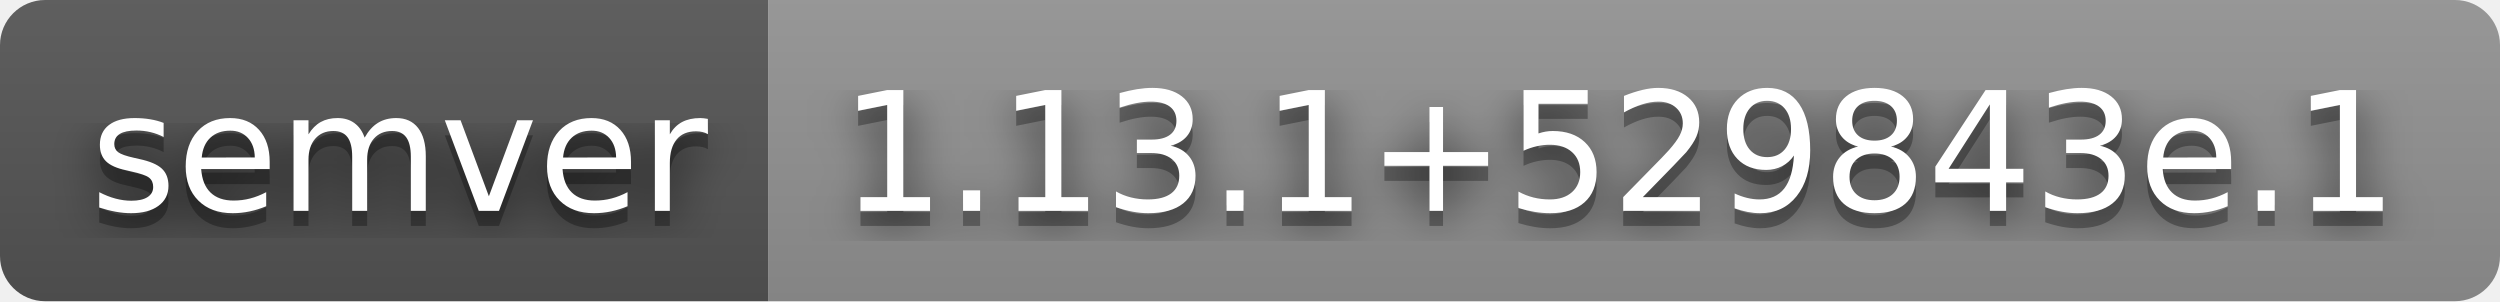
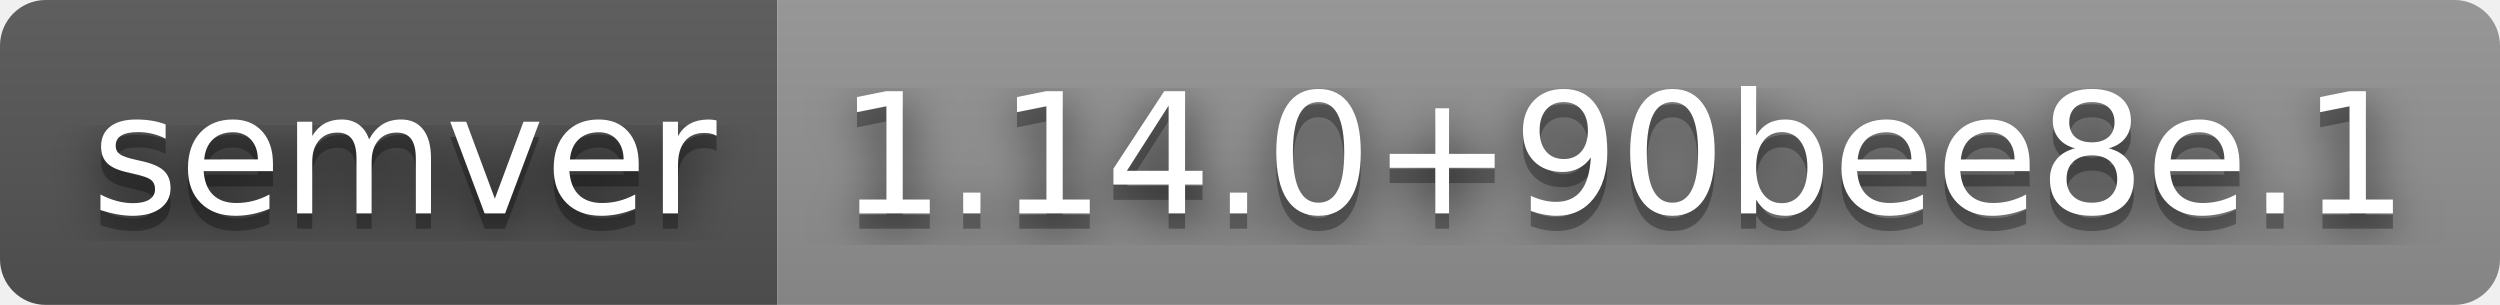
- <svg xmlns="http://www.w3.org/2000/svg" width="166" height="20" role="img" aria-label="semver: 1.13.1+529843e.1">
+ <svg xmlns="http://www.w3.org/2000/svg" width="164" height="20" role="img" aria-label="semver: 1.14.0+90bee8e.1">
  <filter id="blur">
    <feGaussianBlur stdDeviation="16" />
  </filter>
  <linearGradient id="s" x2="0" y2="100%">
    <stop offset="0" stop-color="#bbb" stop-opacity=".1" />
    <stop offset="1" stop-opacity=".1" />
  </linearGradient>
  <clipPath id="r">
-     <rect width="166" height="20" rx="3" />
+     <rect width="164" height="20" rx="3" />
  </clipPath>
  <g clip-path="url(#r)">
    <rect width="51" height="20" fill="#555" />
-     <rect x="51" width="115" height="20" fill="#939393" />
-     <rect width="166" height="20" fill="url(#s)" />
+     <rect x="51" width="113" height="20" fill="#939393" />
+     <rect width="164" height="20" fill="url(#s)" />
  </g>
  <g fill="#fff" text-anchor="middle" font-family="Verdana,Geneva,DejaVu Sans,sans-serif" text-rendering="geometricPrecision" font-size="110">
    <g transform="scale(.1)">
      <g aria-hidden="true" fill="#010101">
        <text x="265" y="150" fill-opacity=".8" filter="url(#blur)" textLength="410">semver</text>
        <text x="265" y="150" fill-opacity=".3" textLength="410">semver</text>
      </g>
      <text x="265" y="140" textLength="410">semver</text>
    </g>
    <g transform="scale(.1)">
      <g aria-hidden="true" fill="#010101">
-         <text x="1075" y="150" fill-opacity=".8" filter="url(#blur)" textLength="1050">1.13.1+529843e.1</text>
-         <text x="1075" y="150" fill-opacity=".3" textLength="1050">1.13.1+529843e.1</text>
+         <text x="1065" y="150" fill-opacity=".8" filter="url(#blur)" textLength="1030">1.14.0+90bee8e.1</text>
+         <text x="1065" y="150" fill-opacity=".3" textLength="1030">1.14.0+90bee8e.1</text>
      </g>
-       <text x="1075" y="140" textLength="1050">1.13.1+529843e.1</text>
+       <text x="1065" y="140" textLength="1030">1.14.0+90bee8e.1</text>
    </g>
  </g>
</svg>
